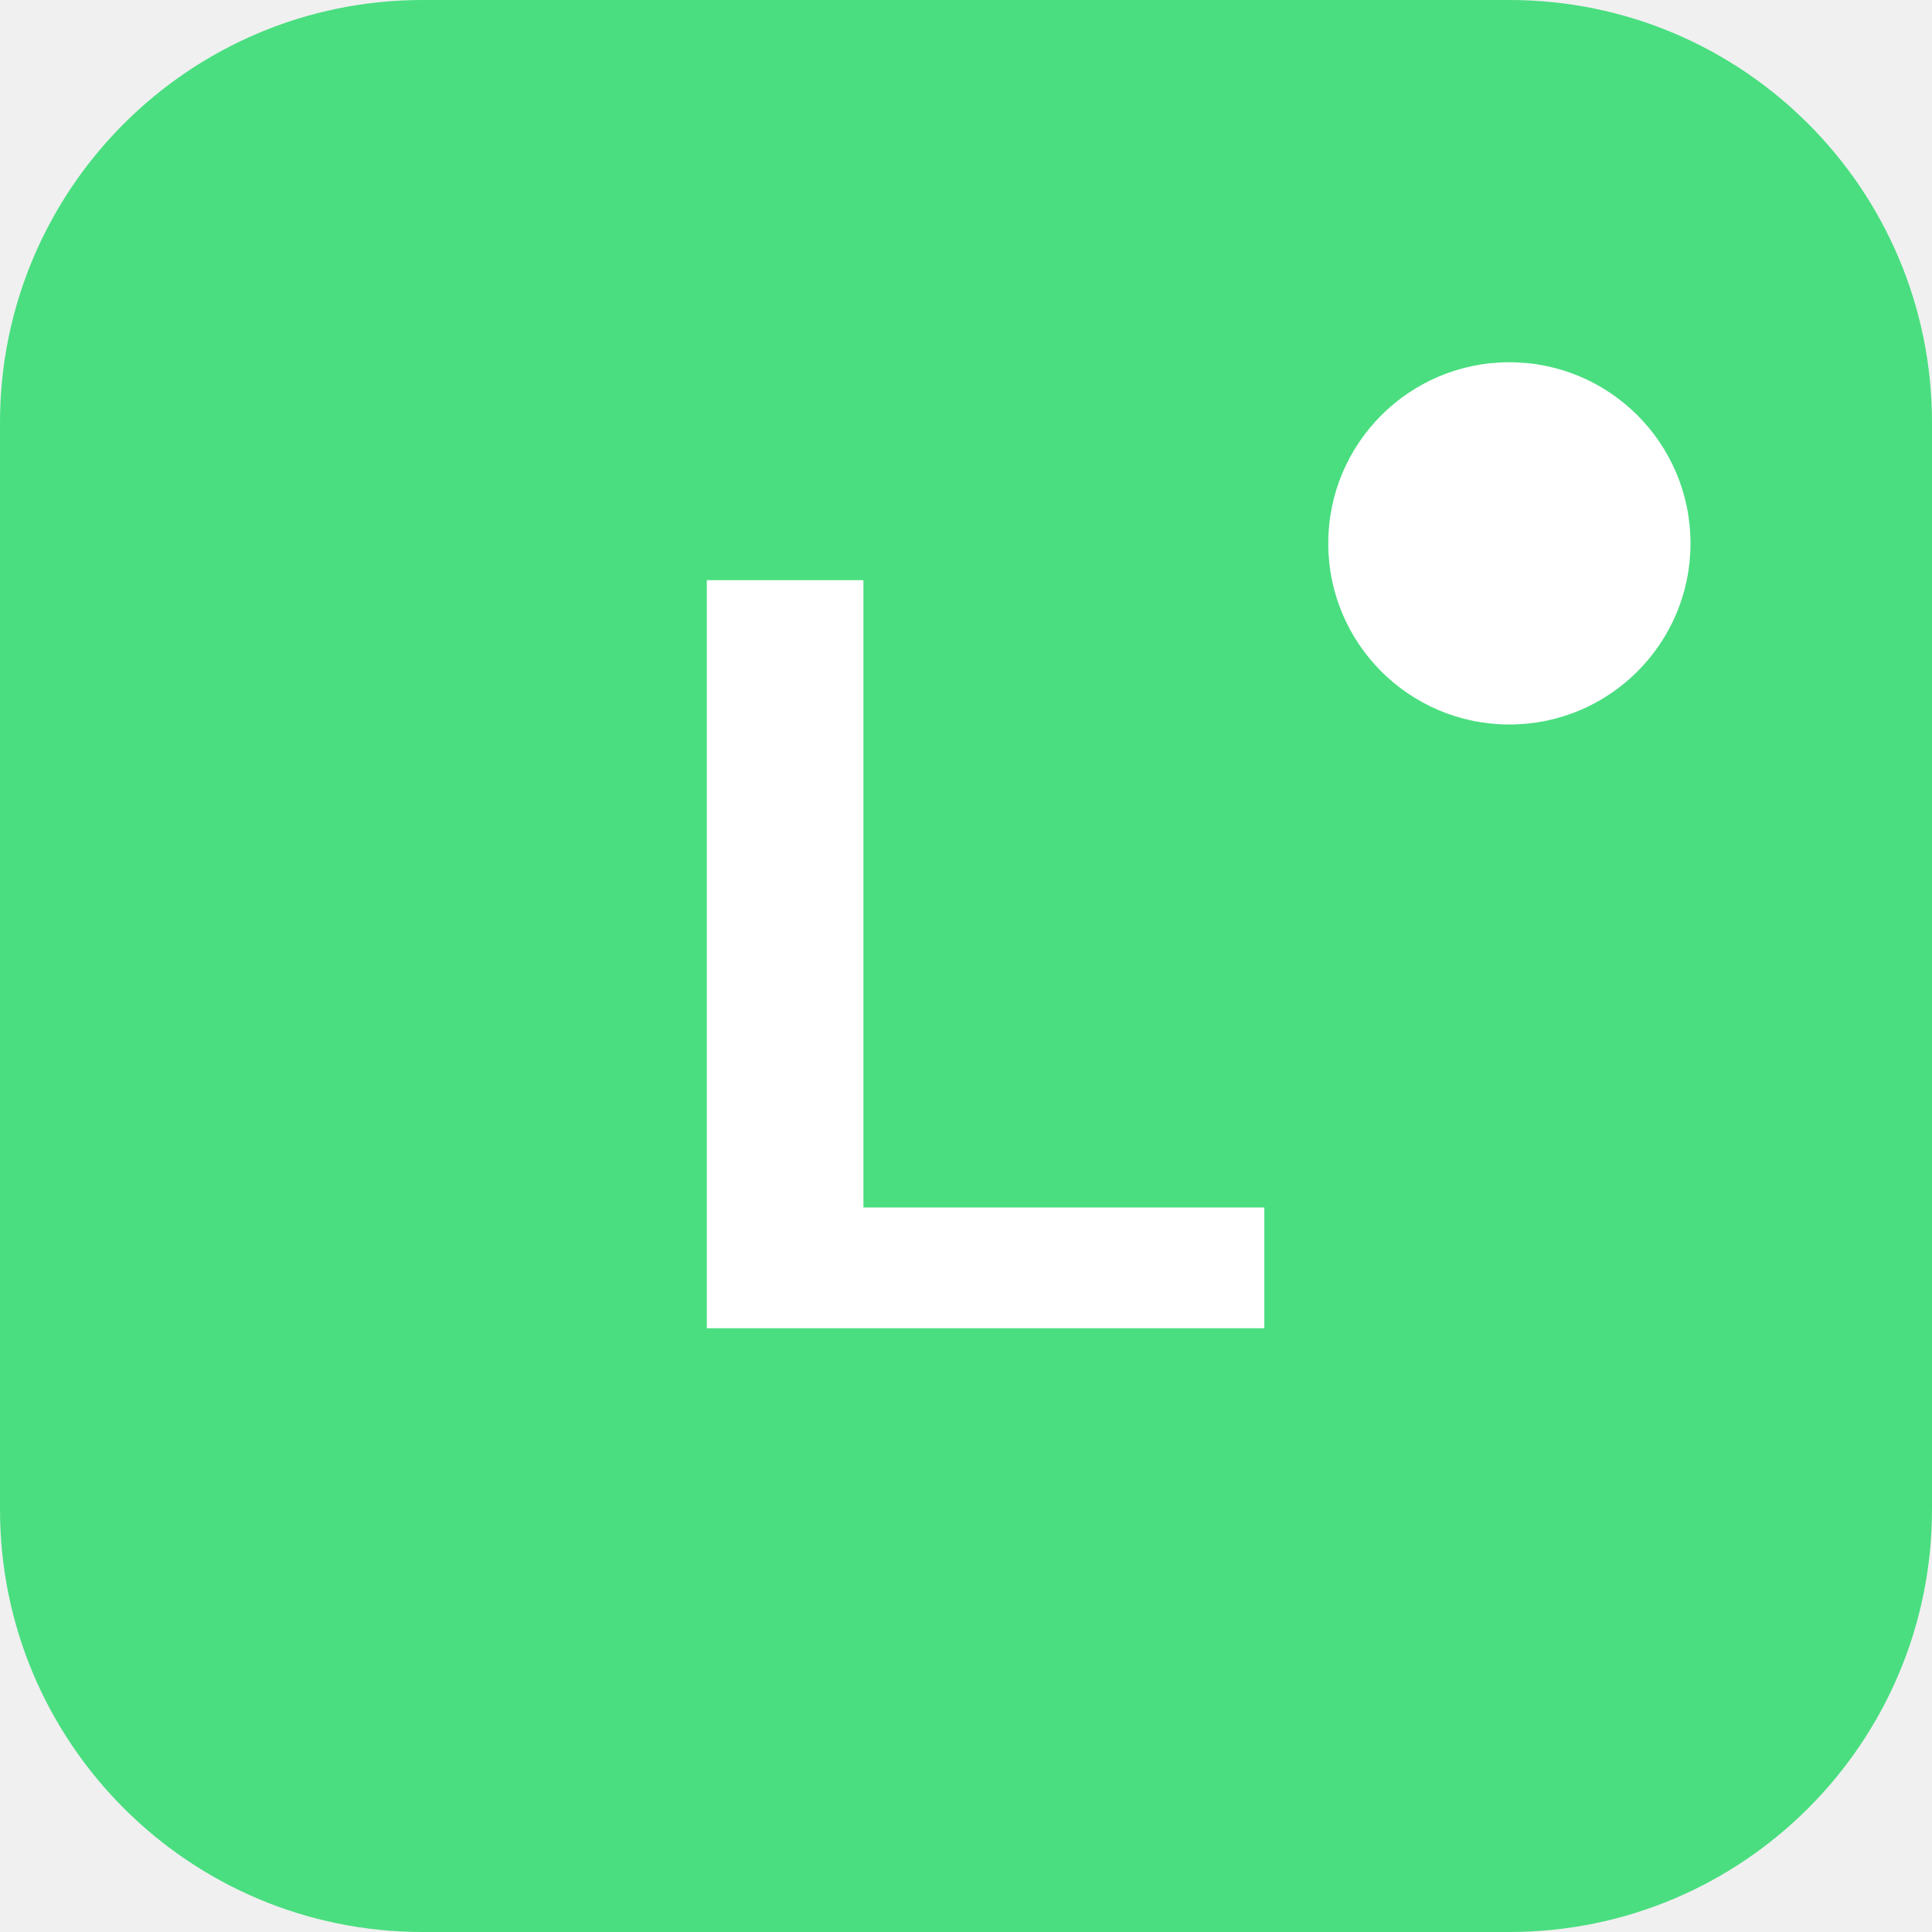
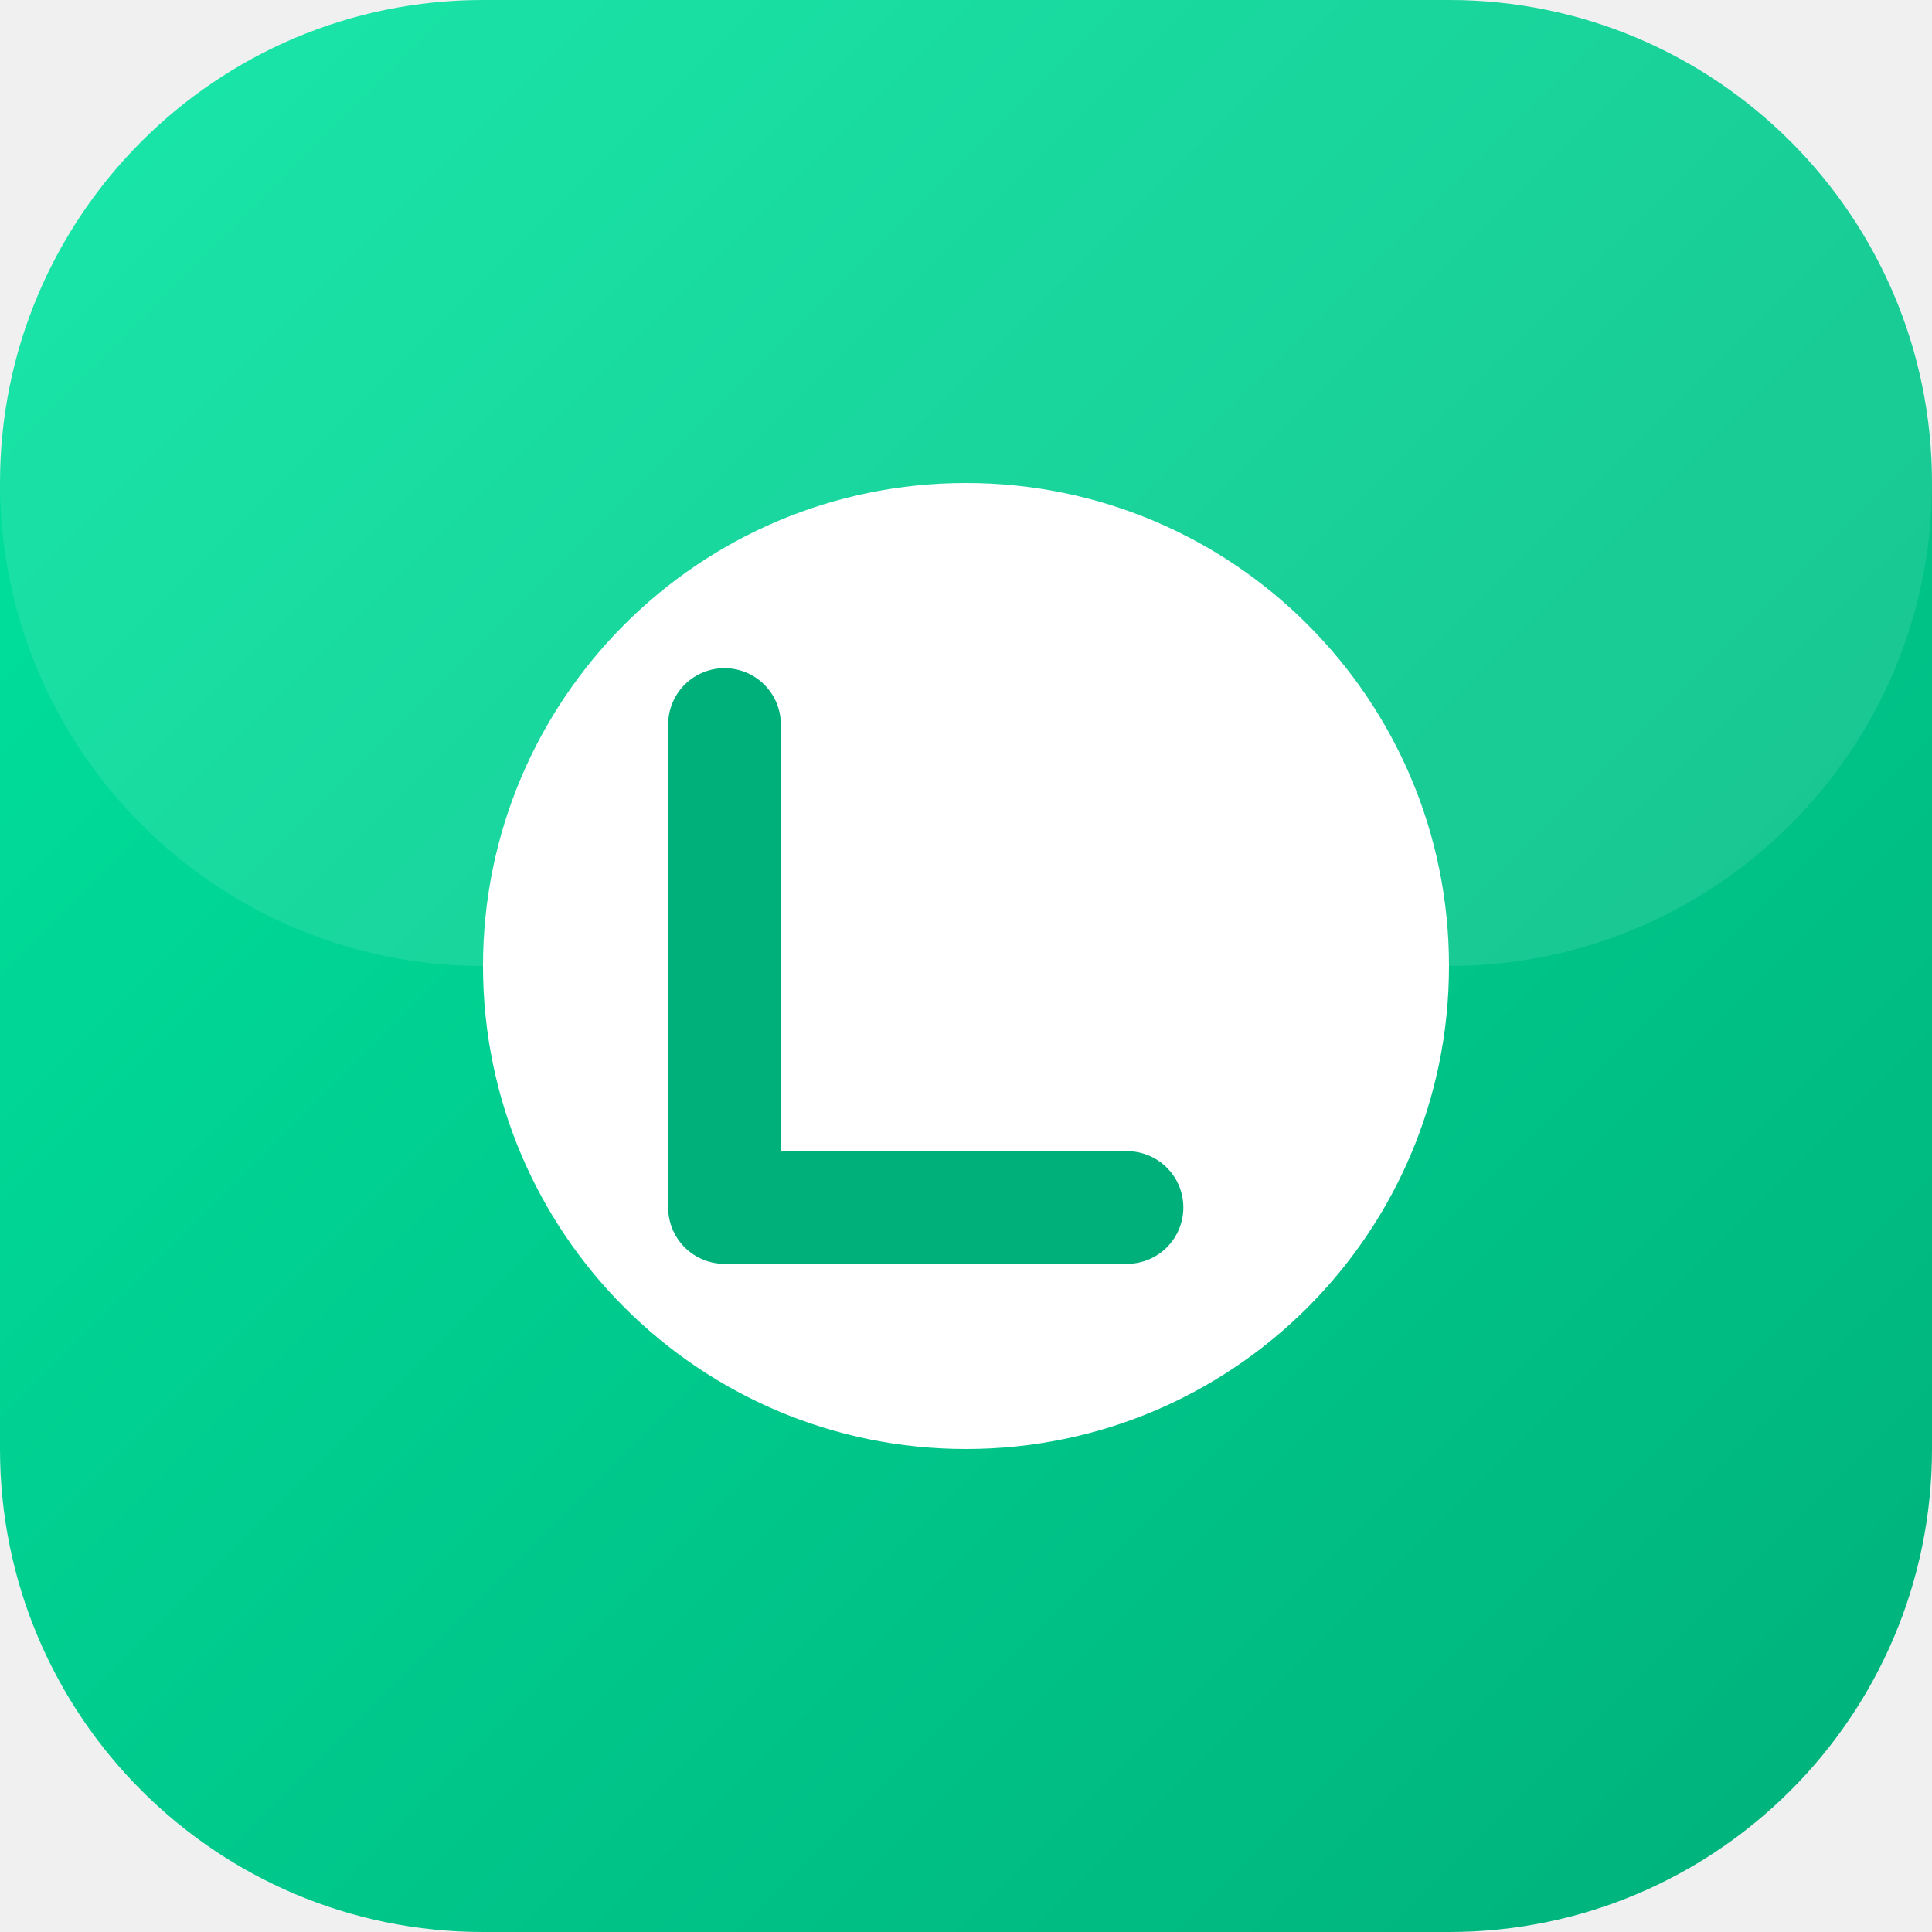
- <svg xmlns="http://www.w3.org/2000/svg" viewBox="0 0 32 32" width="32" height="32" role="img" aria-label="Linebet">
-   <rect x="0" y="0" width="32" height="32" rx="7" fill="#4ADE80" />
-   <text x="16" y="22" text-anchor="middle" font-family="'Bebas Neue', Arial, sans-serif" font-size="18" font-weight="700" fill="#FFFFFF">L</text>
-   <circle cx="25" cy="9" r="3" fill="#FFFFFF" />
+ <svg xmlns="http://www.w3.org/2000/svg" viewBox="0 0 48 48" width="48" height="48" role="img" aria-label="Linebet">
+   <defs>
+     <linearGradient id="lb-ic-bg" x1="0" y1="0" x2="1" y2="1">
+       <stop offset="0%" stop-color="#00E5A0" />
+       <stop offset="100%" stop-color="#00B07A" />
+     </linearGradient>
+   </defs>
+   <rect x="0" y="0" width="48" height="48" rx="12" fill="url(#lb-ic-bg)" />
+   <rect x="0" y="0" width="48" height="24" rx="12" fill="#FFFFFF" opacity="0.1" />
+   <circle cx="24" cy="24" r="12" fill="#FFFFFF" />
+   <path d="M18 18 L18 30 L28 30" stroke="#00B07A" stroke-width="2.8" fill="none" stroke-linecap="round" stroke-linejoin="round" />
</svg>
